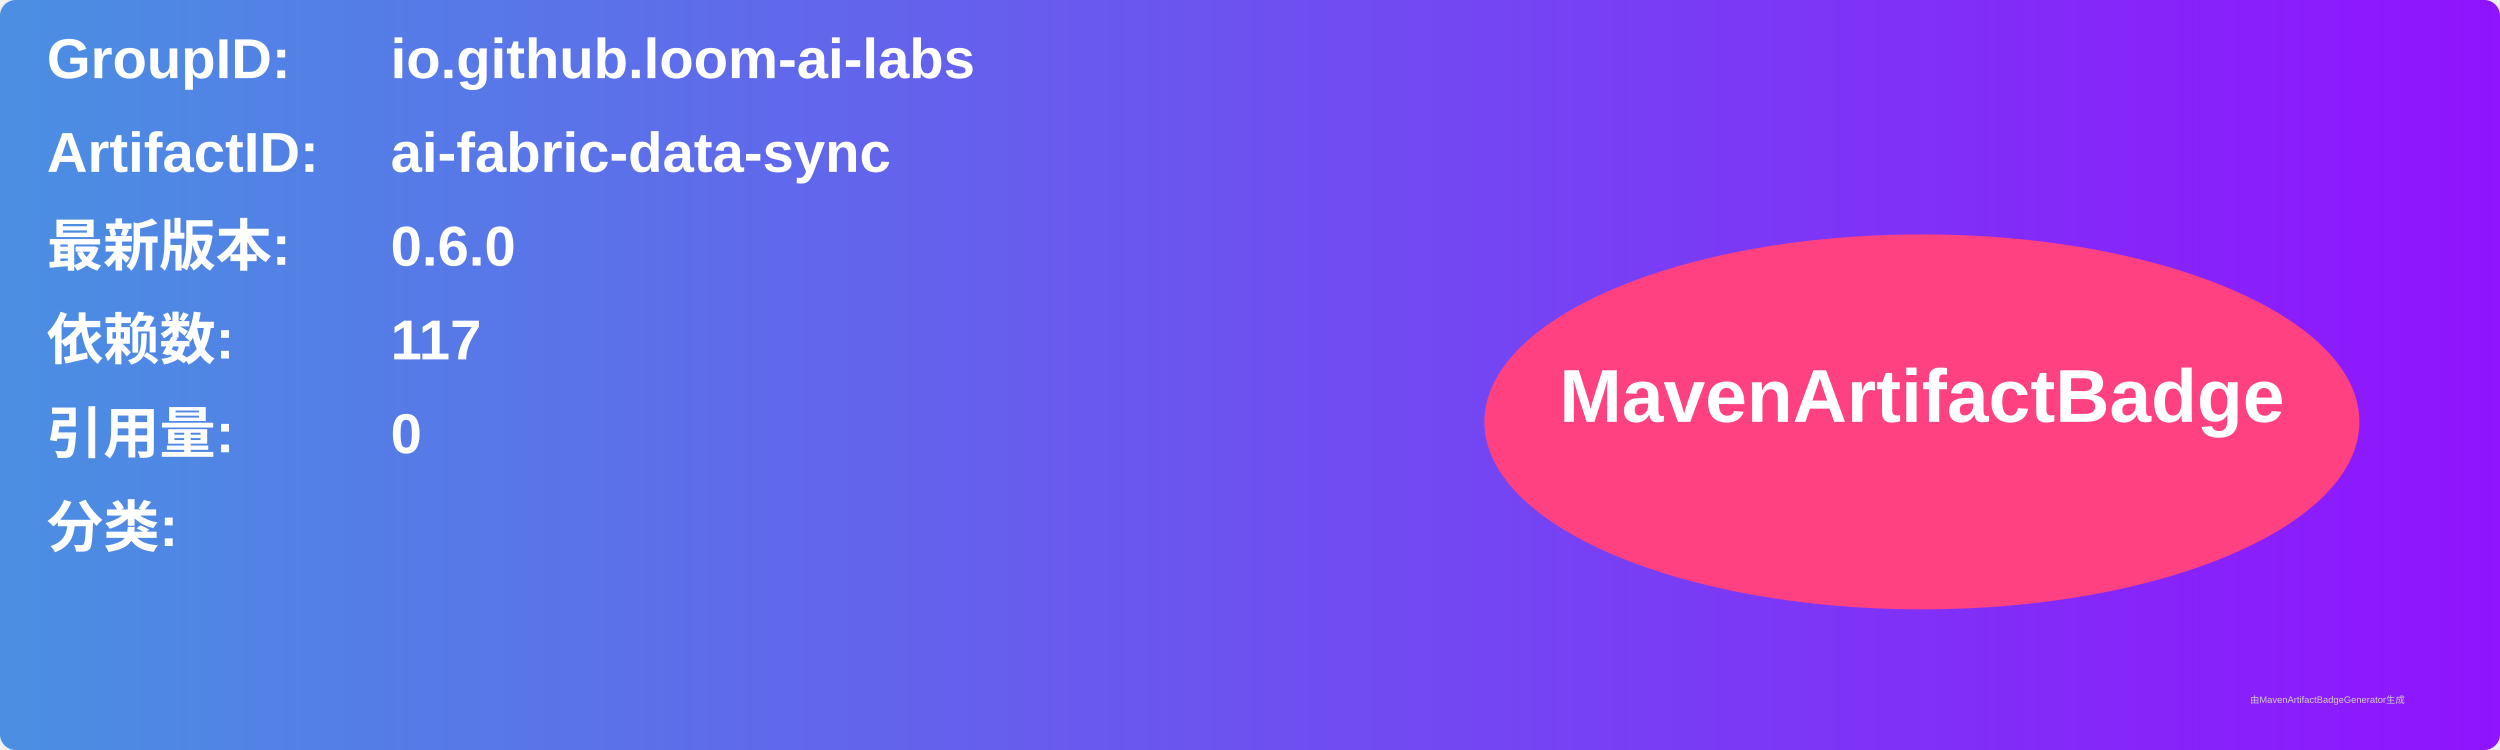
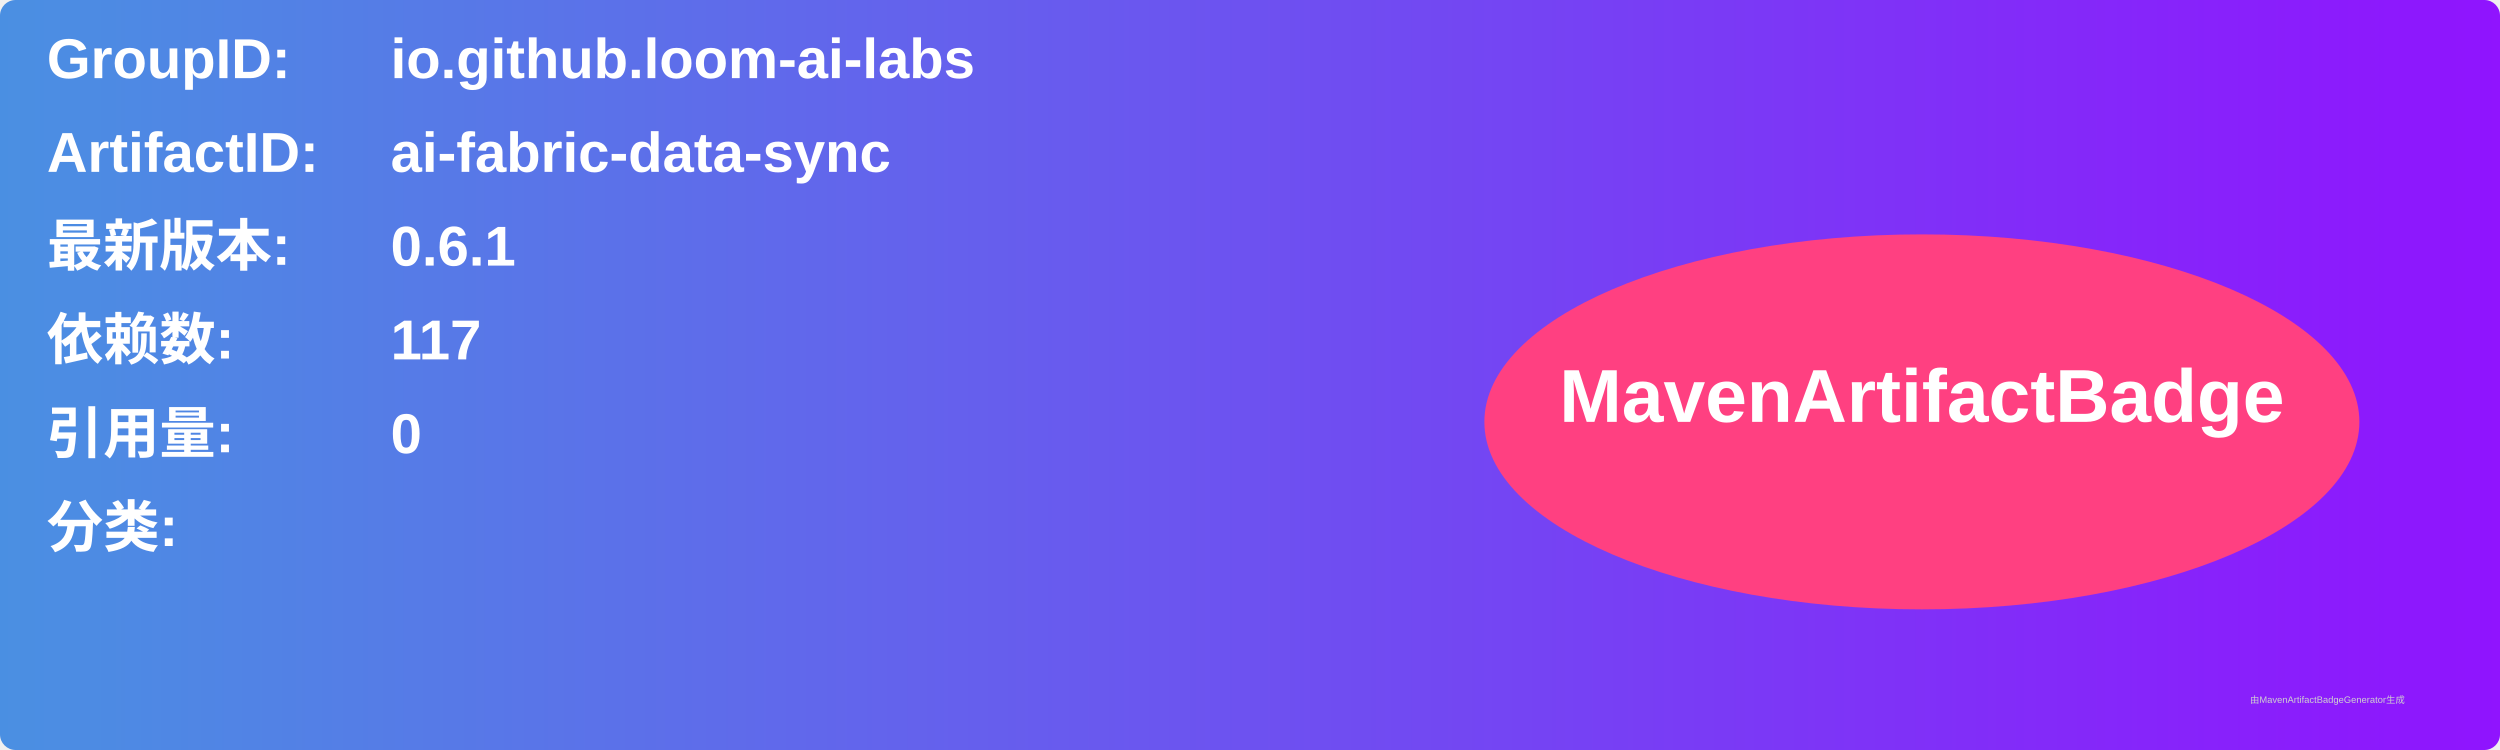
<svg xmlns="http://www.w3.org/2000/svg" width="800" height="240" viewBox="0 0 800 240">
  <linearGradient id="grad" x1="0%" y1="0%" x2="100%" y2="0%">
    <stop offset="0%" stop-color="#4a90e2" />
    <stop offset="100%" stop-color="#9013fe" />
  </linearGradient>
  <rect width="100%" height="100%" rx="5" ry="5" fill="url(#grad)" />
  <g transform="translate(15, 15)">
    <text x="0" y="10" font-family="Arial" font-size="18" fill="white" font-weight="bold" width="260">GroupID:</text>
    <text x="110" y="10" font-family="Arial" font-size="18" fill="white" font-weight="bold" width="460">io.github.loom-ai-labs</text>
    <text x="0" y="40" font-family="Arial" font-size="18" fill="white" font-weight="bold" width="260">ArtifactID:</text>
    <text x="110" y="40" font-family="Arial" font-size="18" fill="white" font-weight="bold" width="460">ai-fabric-data-sync</text>
    <text x="0" y="70" font-family="Arial" font-size="18" fill="white" font-weight="bold">最新版本:</text>
    <text x="110" y="70" font-family="Arial" font-size="18" fill="white" font-weight="bold">
-       <tspan font-weight="bold">0.6.0</tspan>
+       <tspan font-weight="bold">0.6.1</tspan>
    </text>
    <text x="0" y="100" font-family="Arial" font-size="18" fill="white" font-weight="bold">依赖数: </text>
    <text x="110" y="100" font-family="Arial" font-size="18" fill="white">
      <tspan font-weight="bold">117</tspan>
    </text>
    <text x="0" y="130" font-family="Arial" font-size="18" fill="white" font-weight="bold">引用量: </text>
    <text x="110" y="130" font-family="Arial" font-size="18" fill="white">
      <tspan font-weight="bold">0</tspan>
    </text>
    <text x="0" y="160" font-family="Arial" font-size="18" fill="white" font-weight="bold">分类:</text>
    <text x="10" y="190" font-family="Arial" font-size="10" fill="white">
      <tspan font-weight="bold" />
    </text>
    <ellipse cx="600" cy="120" rx="140" ry="60" fill="#ff4081" />
    <text x="600" y="120" text-anchor="middle" font-family="Arial" font-size="24" fill="white" font-weight="bold">MavenArtifactBadge</text>
  </g>
  <text x="720" y="225" font-family="Arial" font-size="3" fill="#d0d0d0">由MavenArtifactBadgeGenerator生成</text>
</svg>
